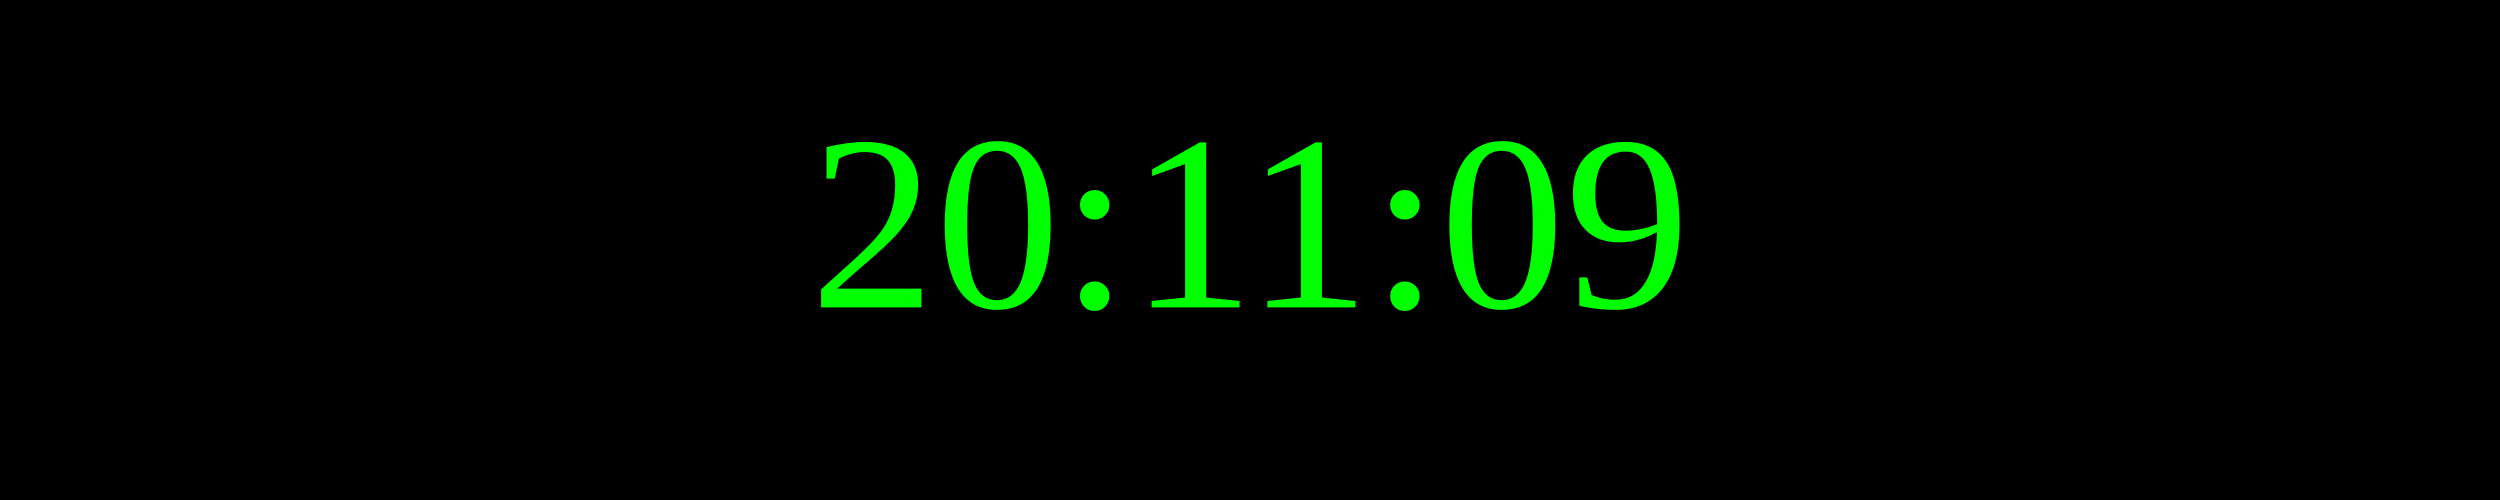
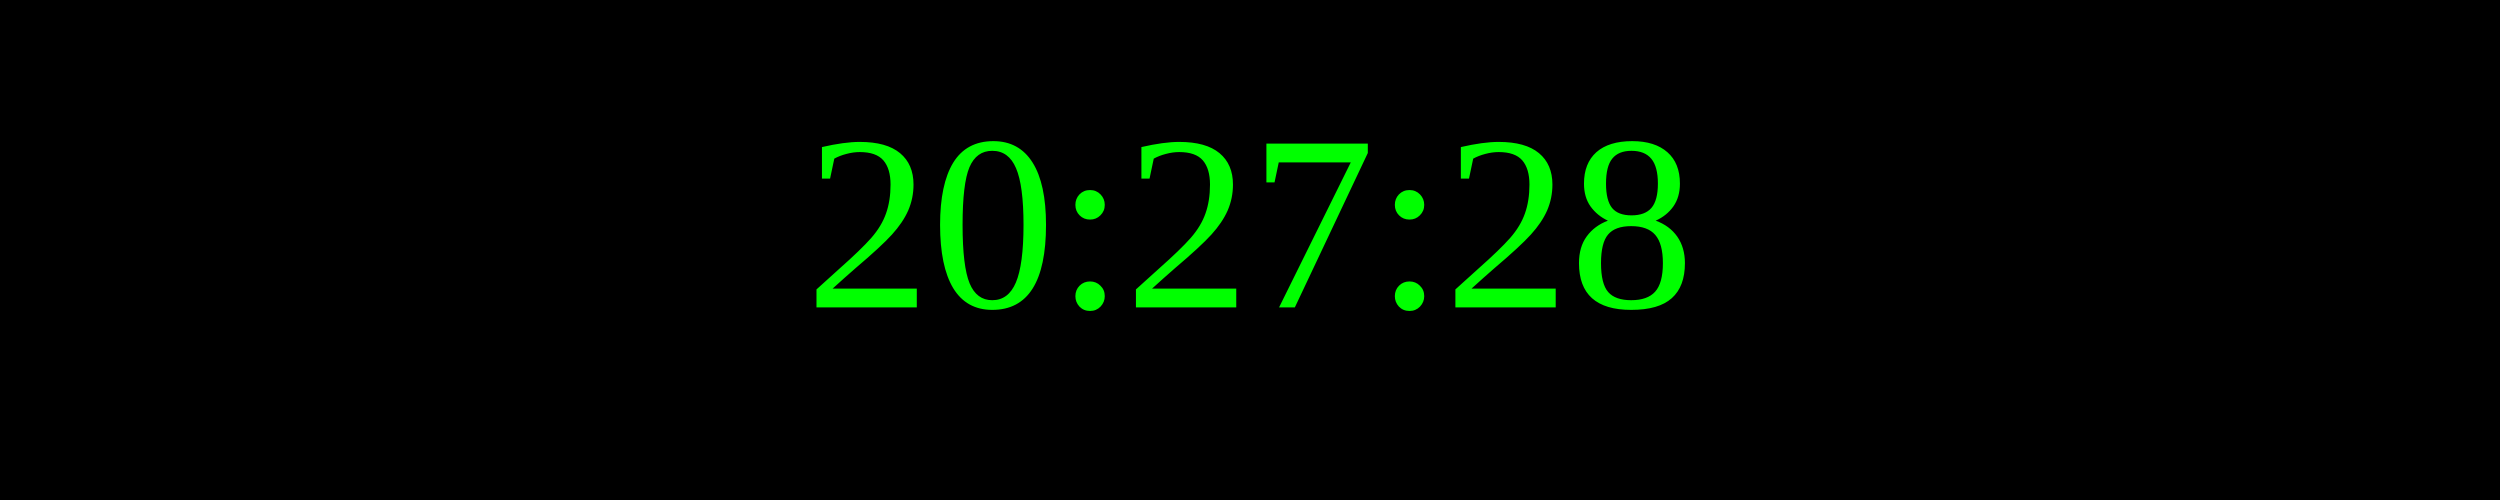
<svg xmlns="http://www.w3.org/2000/svg" width="250" height="50">
  <rect width="100%" height="100%" fill="black" />
  <text x="50%" y="50%" font-size="25" fill="lime" text-anchor="middle" dominant-baseline="middle">
- 20:11:09
+ 20:27:28
</text>
</svg>
